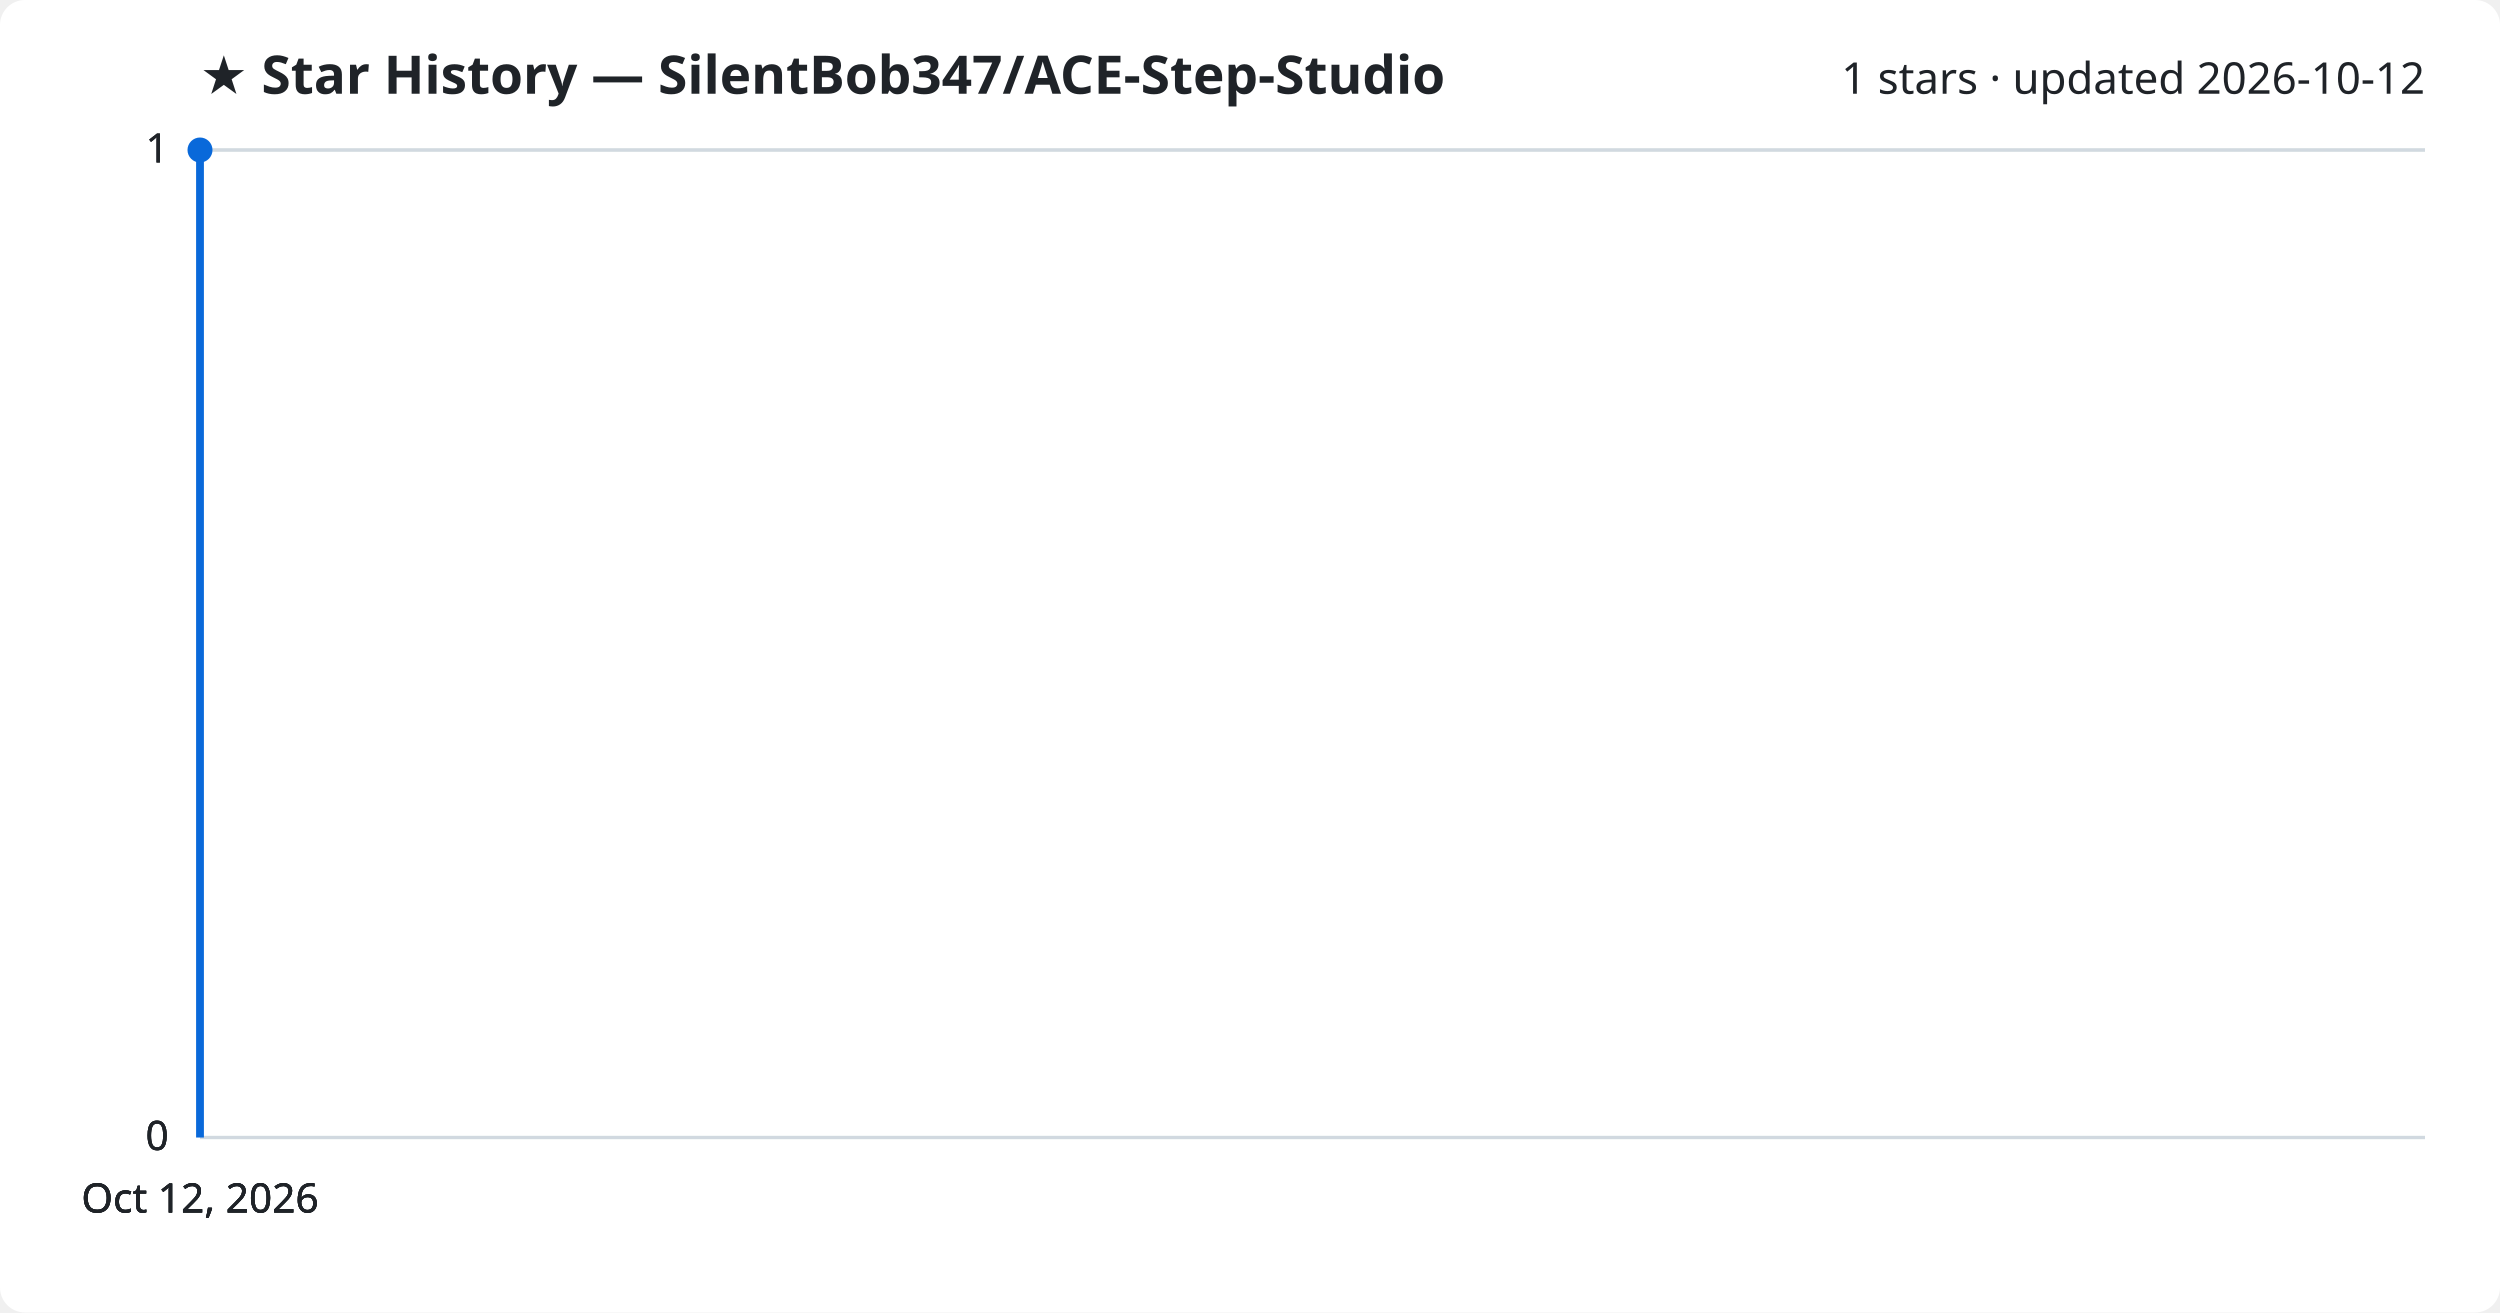
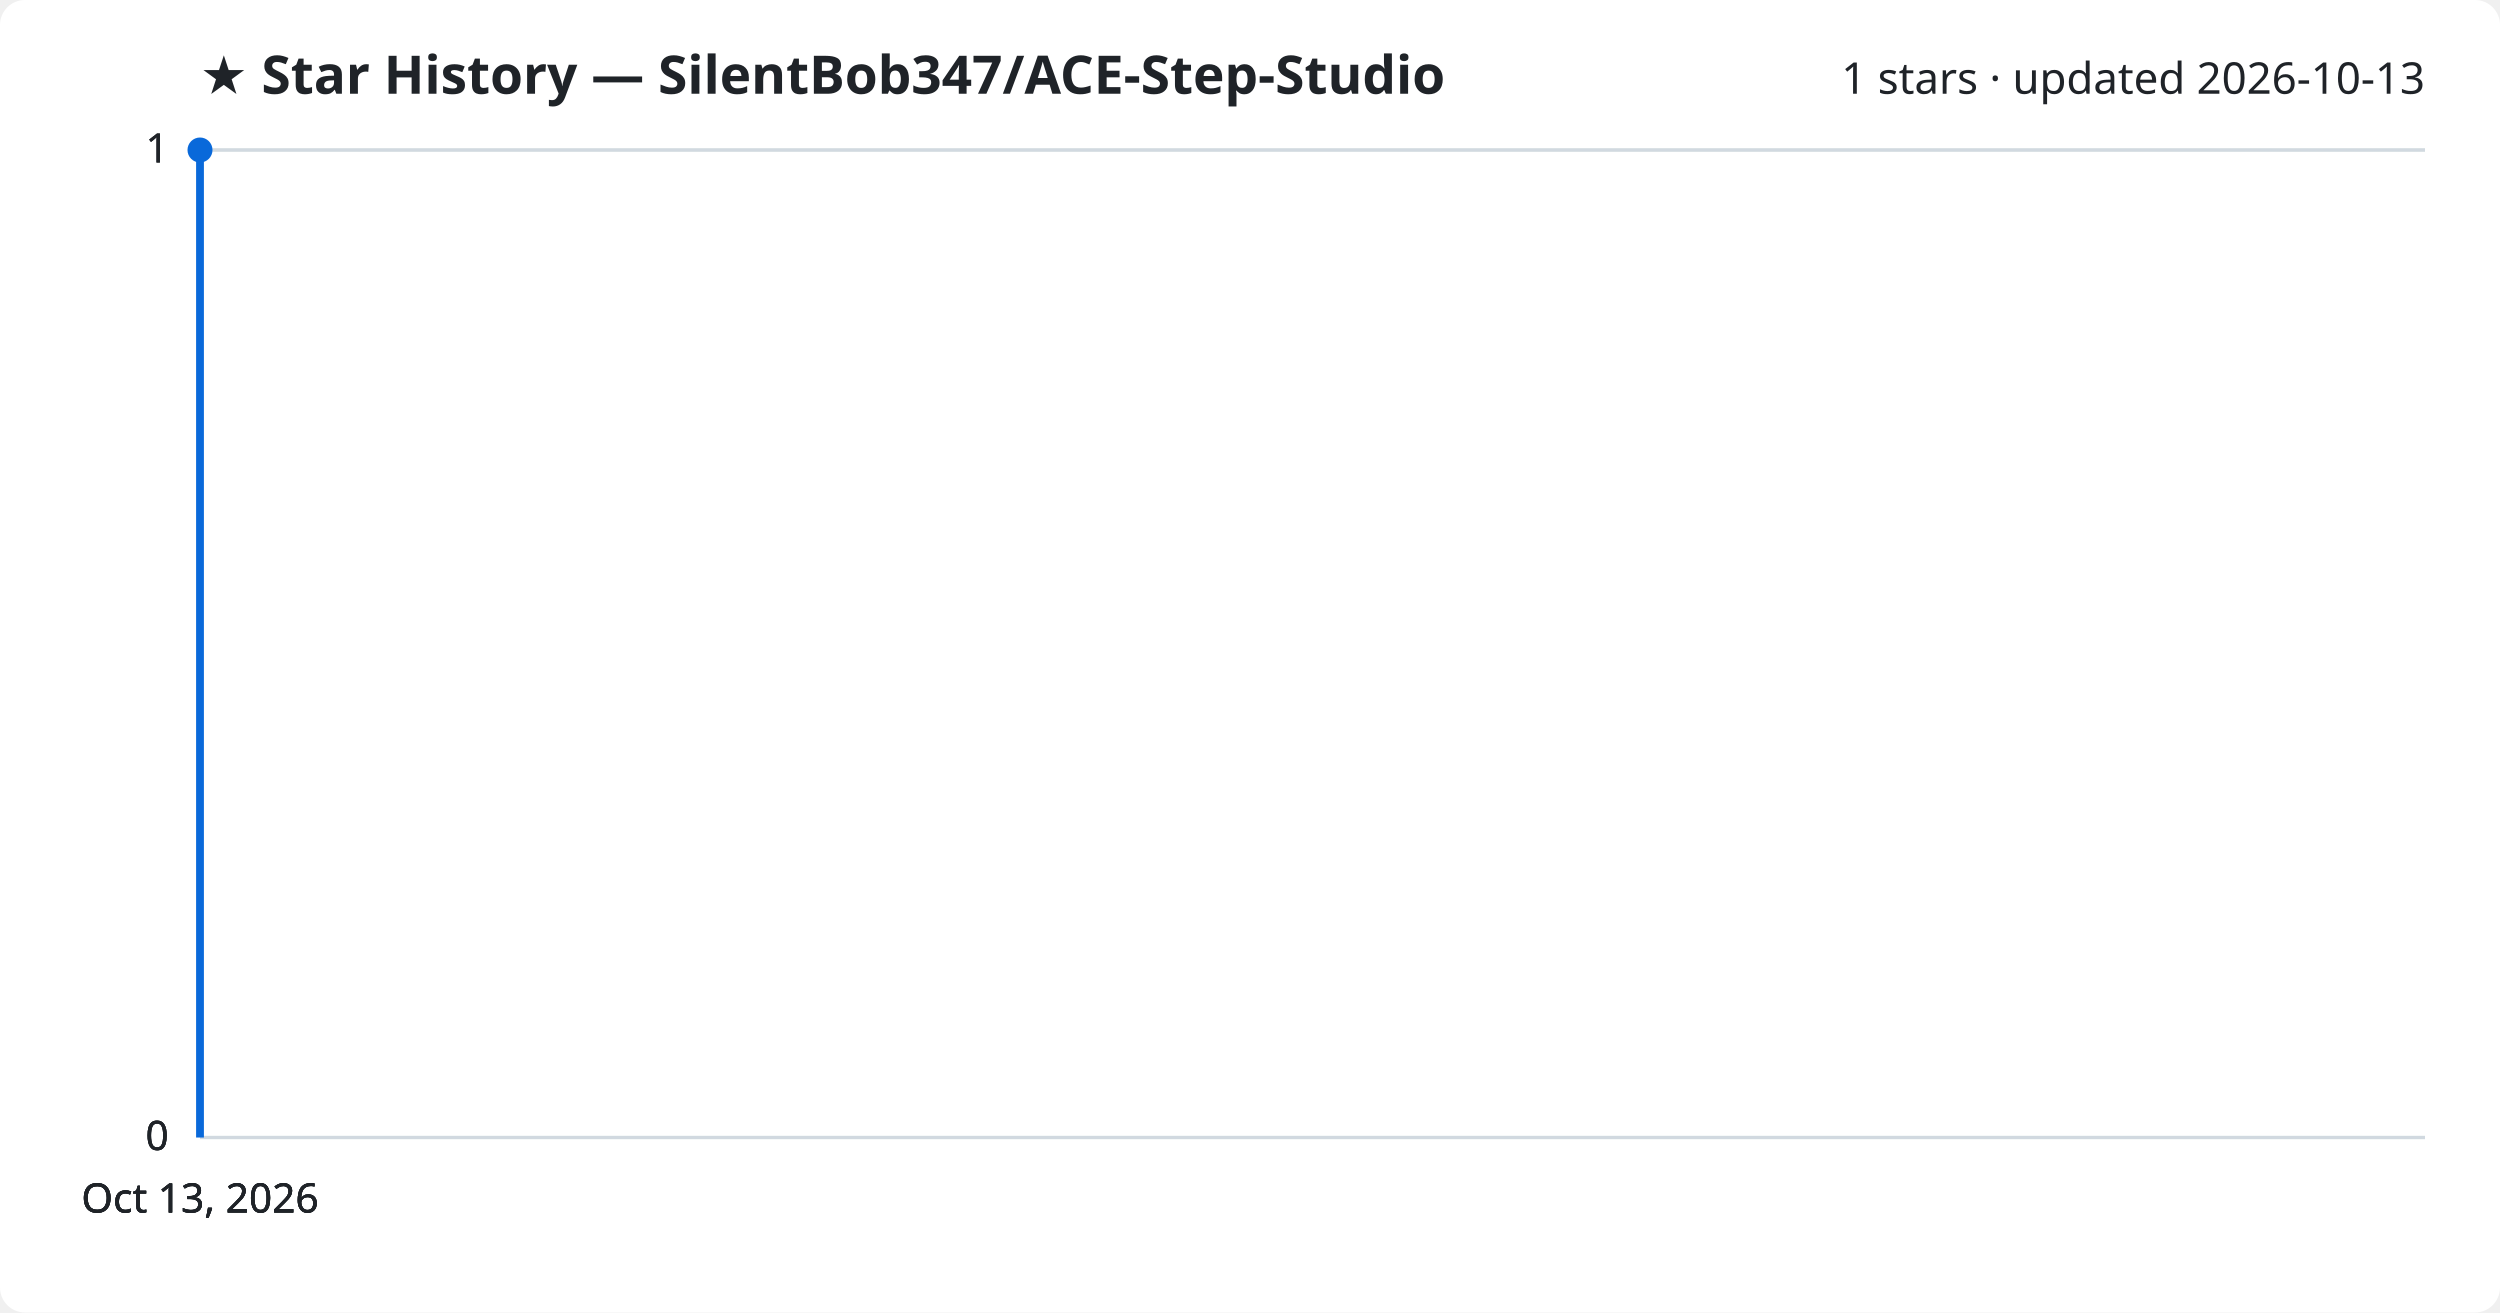
<svg xmlns="http://www.w3.org/2000/svg" viewBox="0 0 800 420" font-family="Segoe UI, sans-serif">
  <rect width="800" height="420" fill="#ffffff" rx="8" />
  <text x="64" y="30" fill="#1f2328" font-size="17" font-weight="700">★ Star History — SilentBob347/ACE-Step-Studio</text>
-   <text x="776" y="30" fill="#1f2328" font-size="14" text-anchor="end">1 stars · updated 2026-10-12</text>
+   <text x="776" y="30" fill="#1f2328" font-size="14" text-anchor="end">1 stars · updated 2026-10-13</text>
  <line x1="64" y1="364.0" x2="776" y2="364.0" stroke="#d1d9e0" stroke-width="1" />
  <text x="54" y="368.0" fill="#1f2328" font-size="13" text-anchor="end">0</text>
  <line x1="64" y1="364.0" x2="776" y2="364.0" stroke="#d1d9e0" stroke-width="1" />
  <text x="54" y="368.0" fill="#1f2328" font-size="13" text-anchor="end">0</text>
  <line x1="64" y1="364.0" x2="776" y2="364.0" stroke="#d1d9e0" stroke-width="1" />
  <text x="54" y="368.0" fill="#1f2328" font-size="13" text-anchor="end">0</text>
  <line x1="64" y1="48.0" x2="776" y2="48.0" stroke="#d1d9e0" stroke-width="1" />
  <text x="54" y="52.0" fill="#1f2328" font-size="13" text-anchor="end">1</text>
  <line x1="64" y1="48.0" x2="776" y2="48.0" stroke="#d1d9e0" stroke-width="1" />
  <text x="54" y="52.0" fill="#1f2328" font-size="13" text-anchor="end">1</text>
  <path d="M64.0,364.0 L64.0,48.0 L64.0,48.0" fill="none" stroke="#0969da" stroke-width="2.5" stroke-linejoin="round" />
  <circle cx="64.0" cy="48.0" r="4" fill="#0969da" />
-   <text x="64.0" y="388" fill="#1f2328" font-size="13" text-anchor="middle">Oct 12, 2026</text>
-   <text x="64.0" y="388" fill="#1f2328" font-size="13" text-anchor="middle">Oct 12, 2026</text>
-   <text x="64.0" y="388" fill="#1f2328" font-size="13" text-anchor="middle">Oct 12, 2026</text>
-   <text x="64.0" y="388" fill="#1f2328" font-size="13" text-anchor="middle">Oct 12, 2026</text>
+   <text x="64.0" y="388" fill="#1f2328" font-size="13" text-anchor="middle">Oct 13, 2026</text>
+   <text x="64.0" y="388" fill="#1f2328" font-size="13" text-anchor="middle">Oct 13, 2026</text>
+   <text x="64.0" y="388" fill="#1f2328" font-size="13" text-anchor="middle">Oct 13, 2026</text>
+   <text x="64.0" y="388" fill="#1f2328" font-size="13" text-anchor="middle">Oct 13, 2026</text>
</svg>
